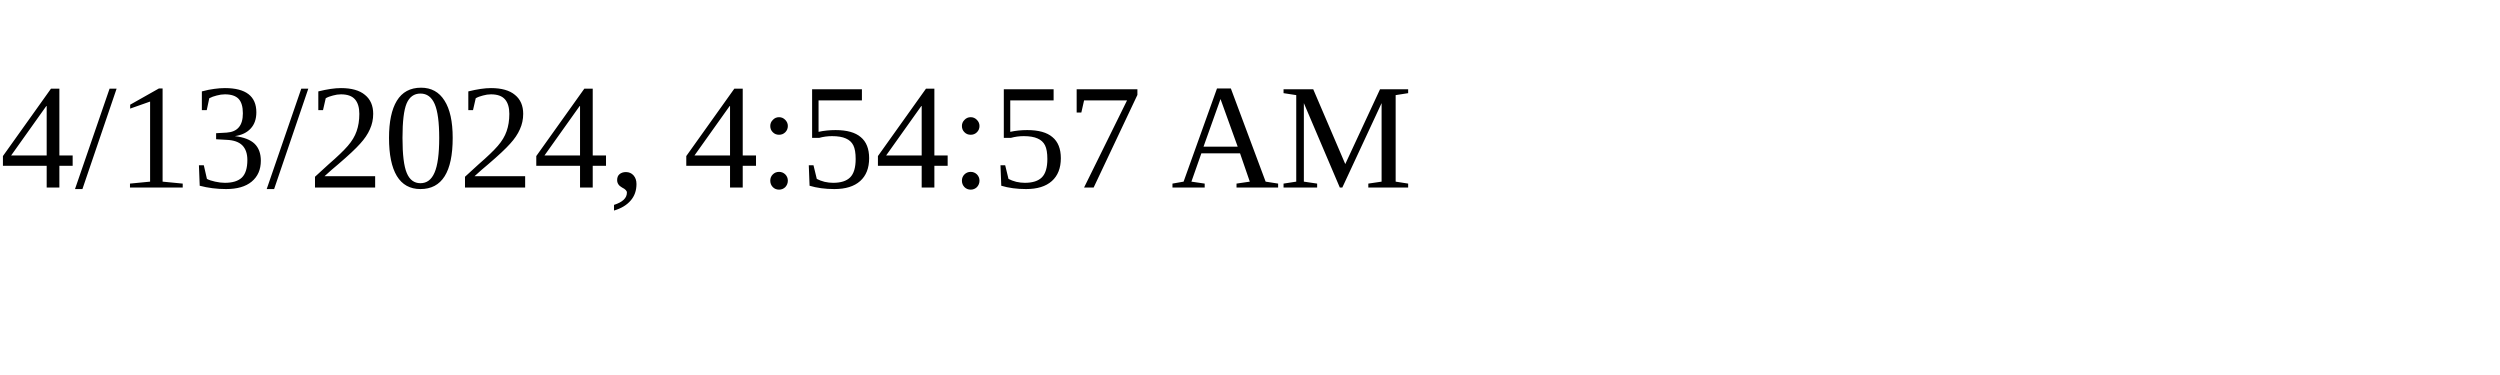
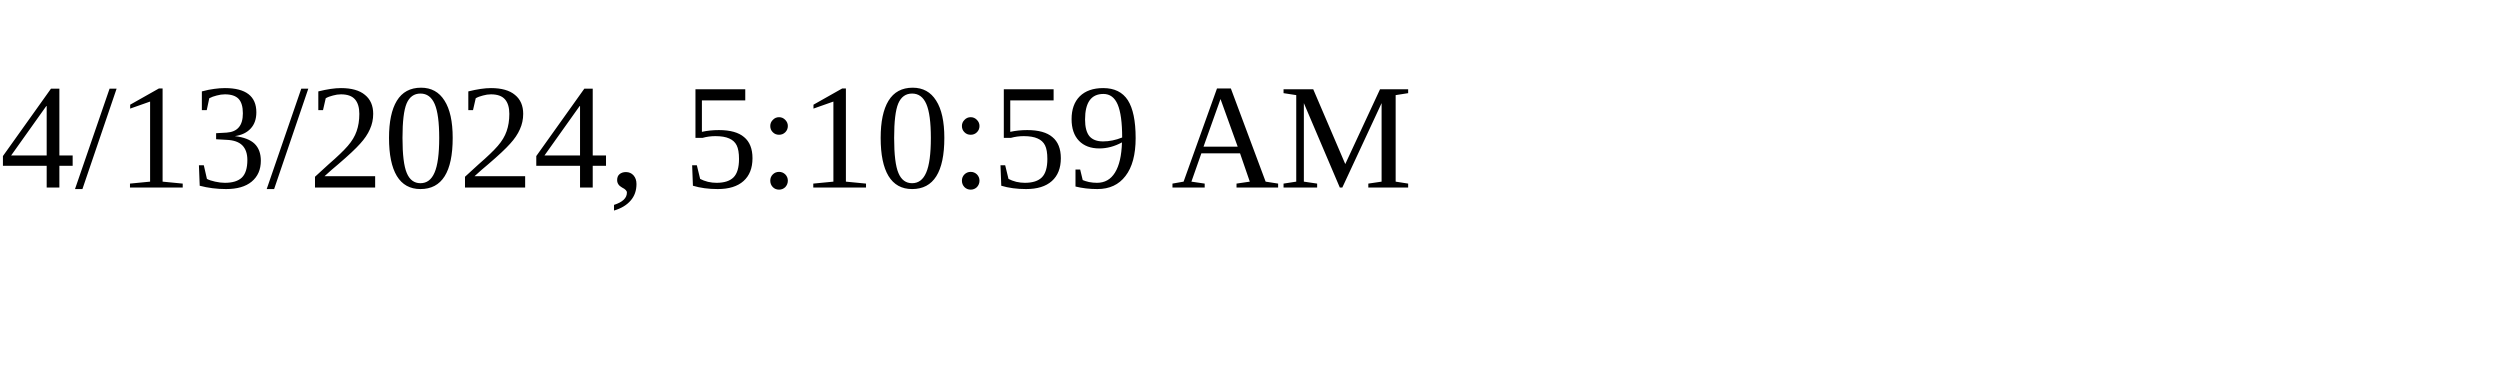
<svg xmlns="http://www.w3.org/2000/svg" height="30" width="200">
-   <text x="0" y="15">4/13/2024, 4:54:57 AM</text>
+   <text x="0" y="15">4/13/2024, 5:10:59 AM</text>
</svg>
